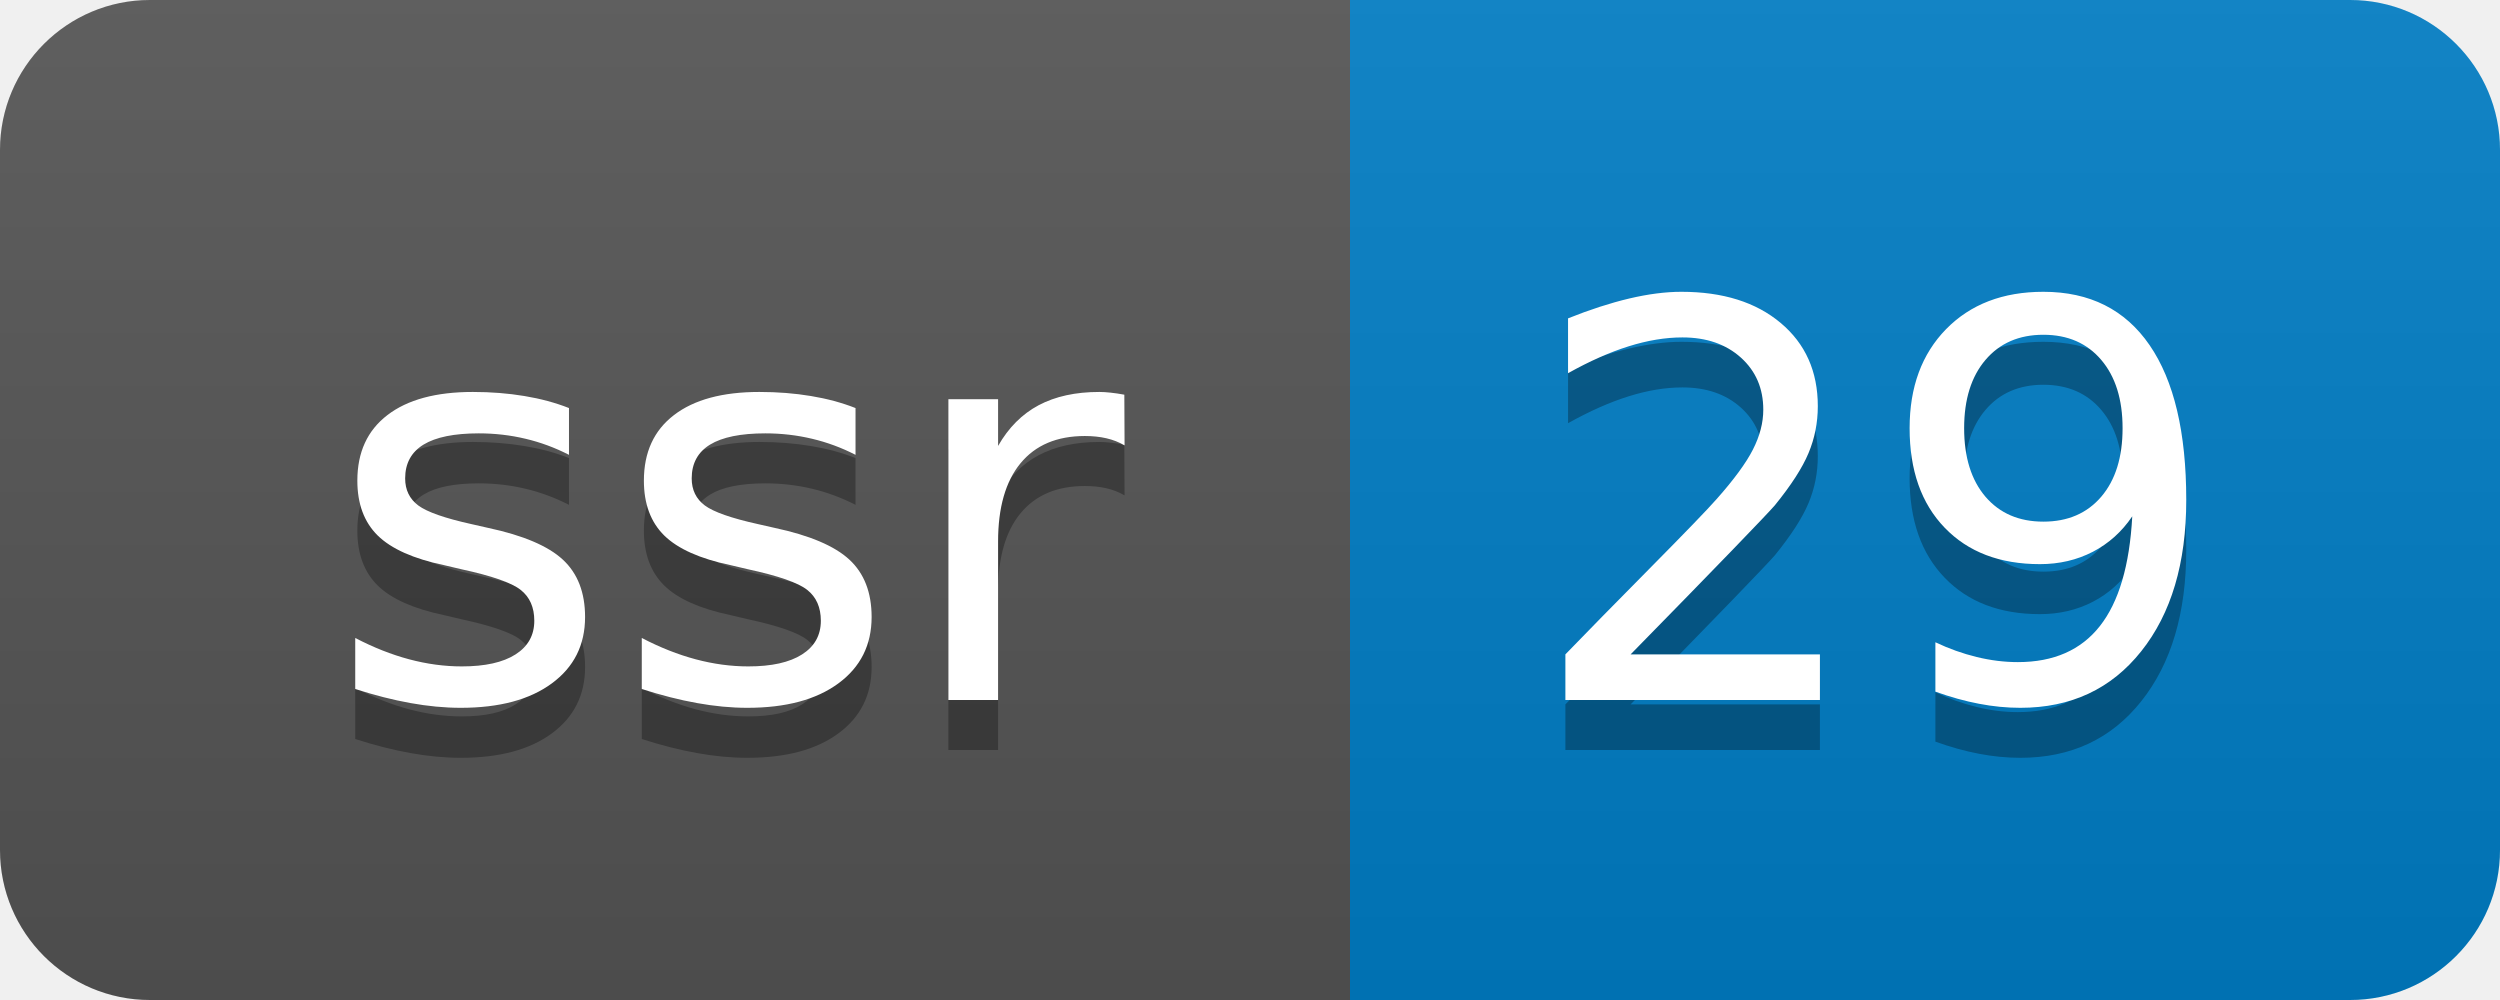
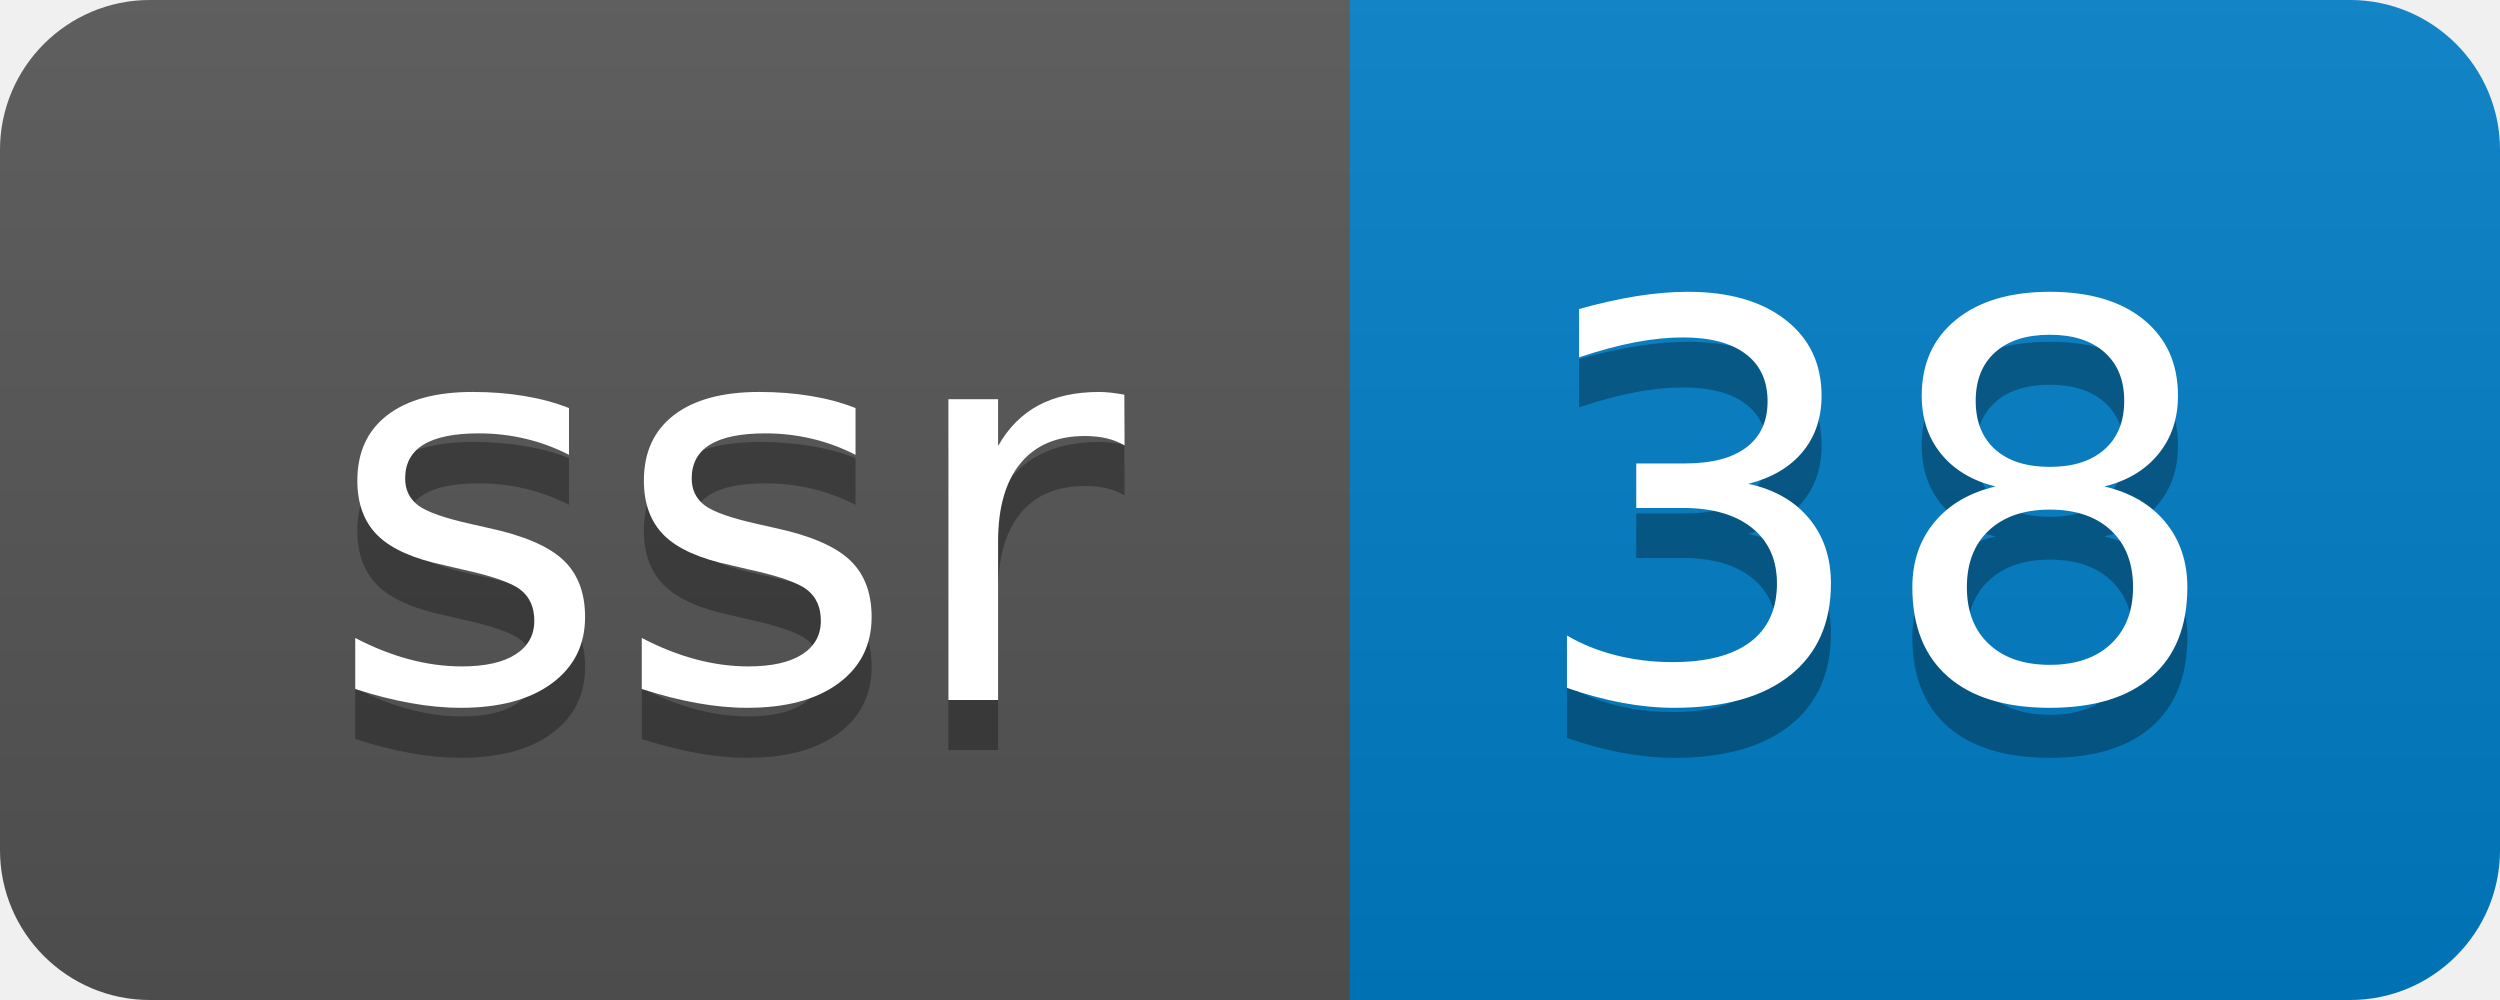
- <svg xmlns="http://www.w3.org/2000/svg" width="50" height="20" role="img" aria-label="ssr: 29">
+ <svg xmlns="http://www.w3.org/2000/svg" width="50" height="20" role="img" aria-label="ssr: 38">
  <linearGradient id="s" x2="0" y2="100%">
    <stop offset="0" stop-color="#bbb" stop-opacity=".1" />
    <stop offset="1" stop-opacity=".1" />
  </linearGradient>
  <clipPath id="r">
    <rect width="50" height="20" rx="3" fill="#fff" />
  </clipPath>
  <g clip-path="url(#r)">
    <rect width="27" height="20" fill="#555" />
    <rect x="27" width="23" height="20" fill="#007ec6" />
    <rect width="50" height="20" fill="url(#s)" />
  </g>
  <g fill="#fff" text-anchor="middle" font-family="Verdana,Geneva,DejaVu Sans,sans-serif" text-rendering="geometricPrecision" font-size="110">
    <text aria-hidden="true" x="145" y="150" fill="#010101" fill-opacity=".3" transform="scale(.1)" textLength="170">ssr</text>
    <text x="145" y="140" transform="scale(.1)" fill="#fff" textLength="170">ssr</text>
-     <text aria-hidden="true" x="375" y="150" fill="#010101" fill-opacity=".3" transform="scale(.1)" textLength="130">29</text>
-     <text x="375" y="140" transform="scale(.1)" fill="#fff" textLength="130">29</text>
+     <text aria-hidden="true" x="375" y="150" fill="#010101" fill-opacity=".3" transform="scale(.1)" textLength="130">38</text>
+     <text x="375" y="140" transform="scale(.1)" fill="#fff" textLength="130">38</text>
  </g>
</svg>
